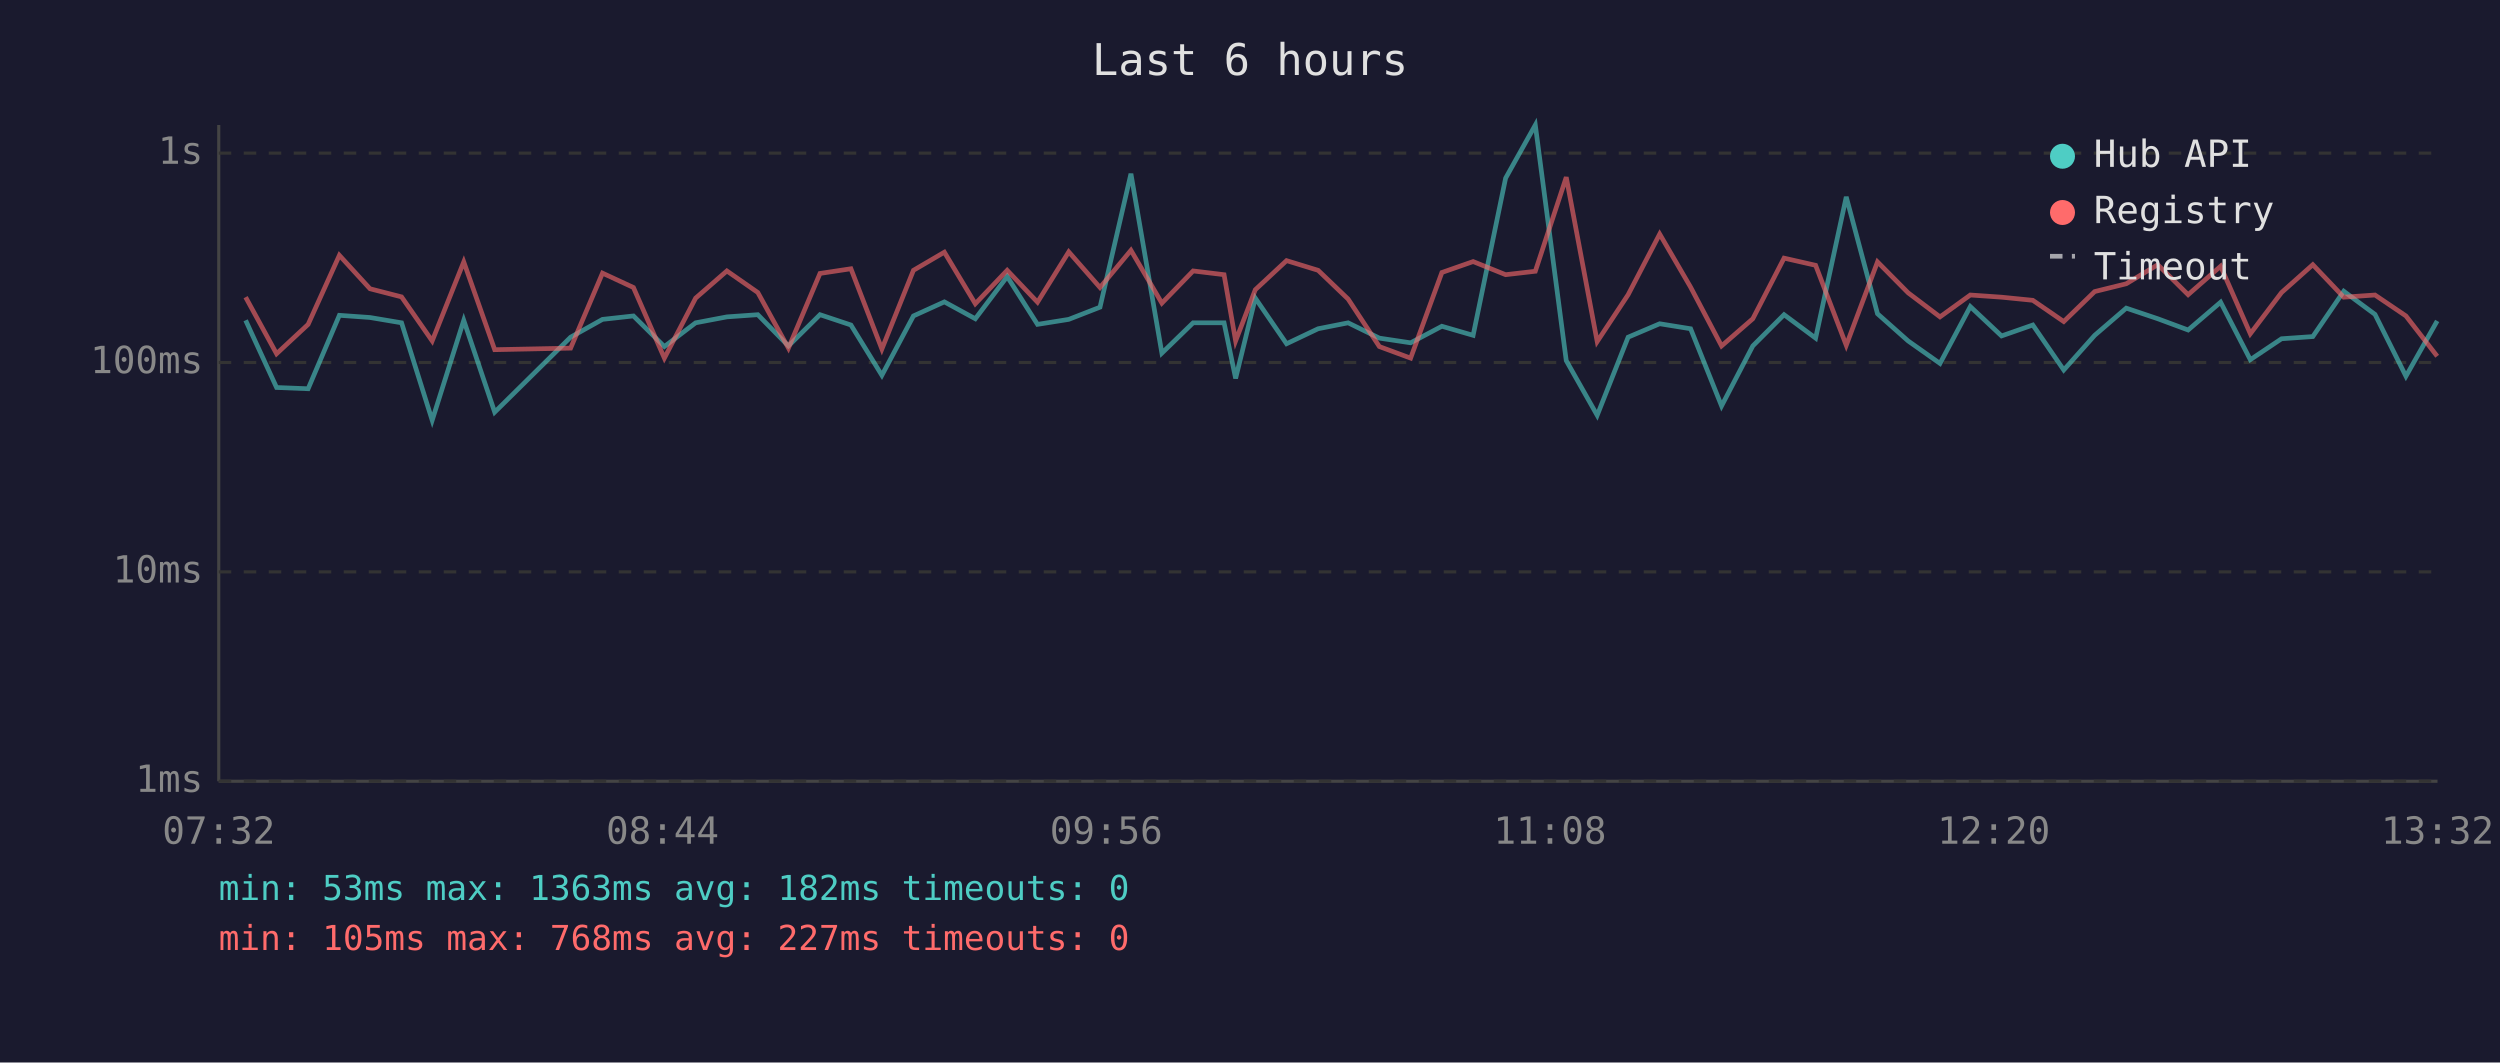
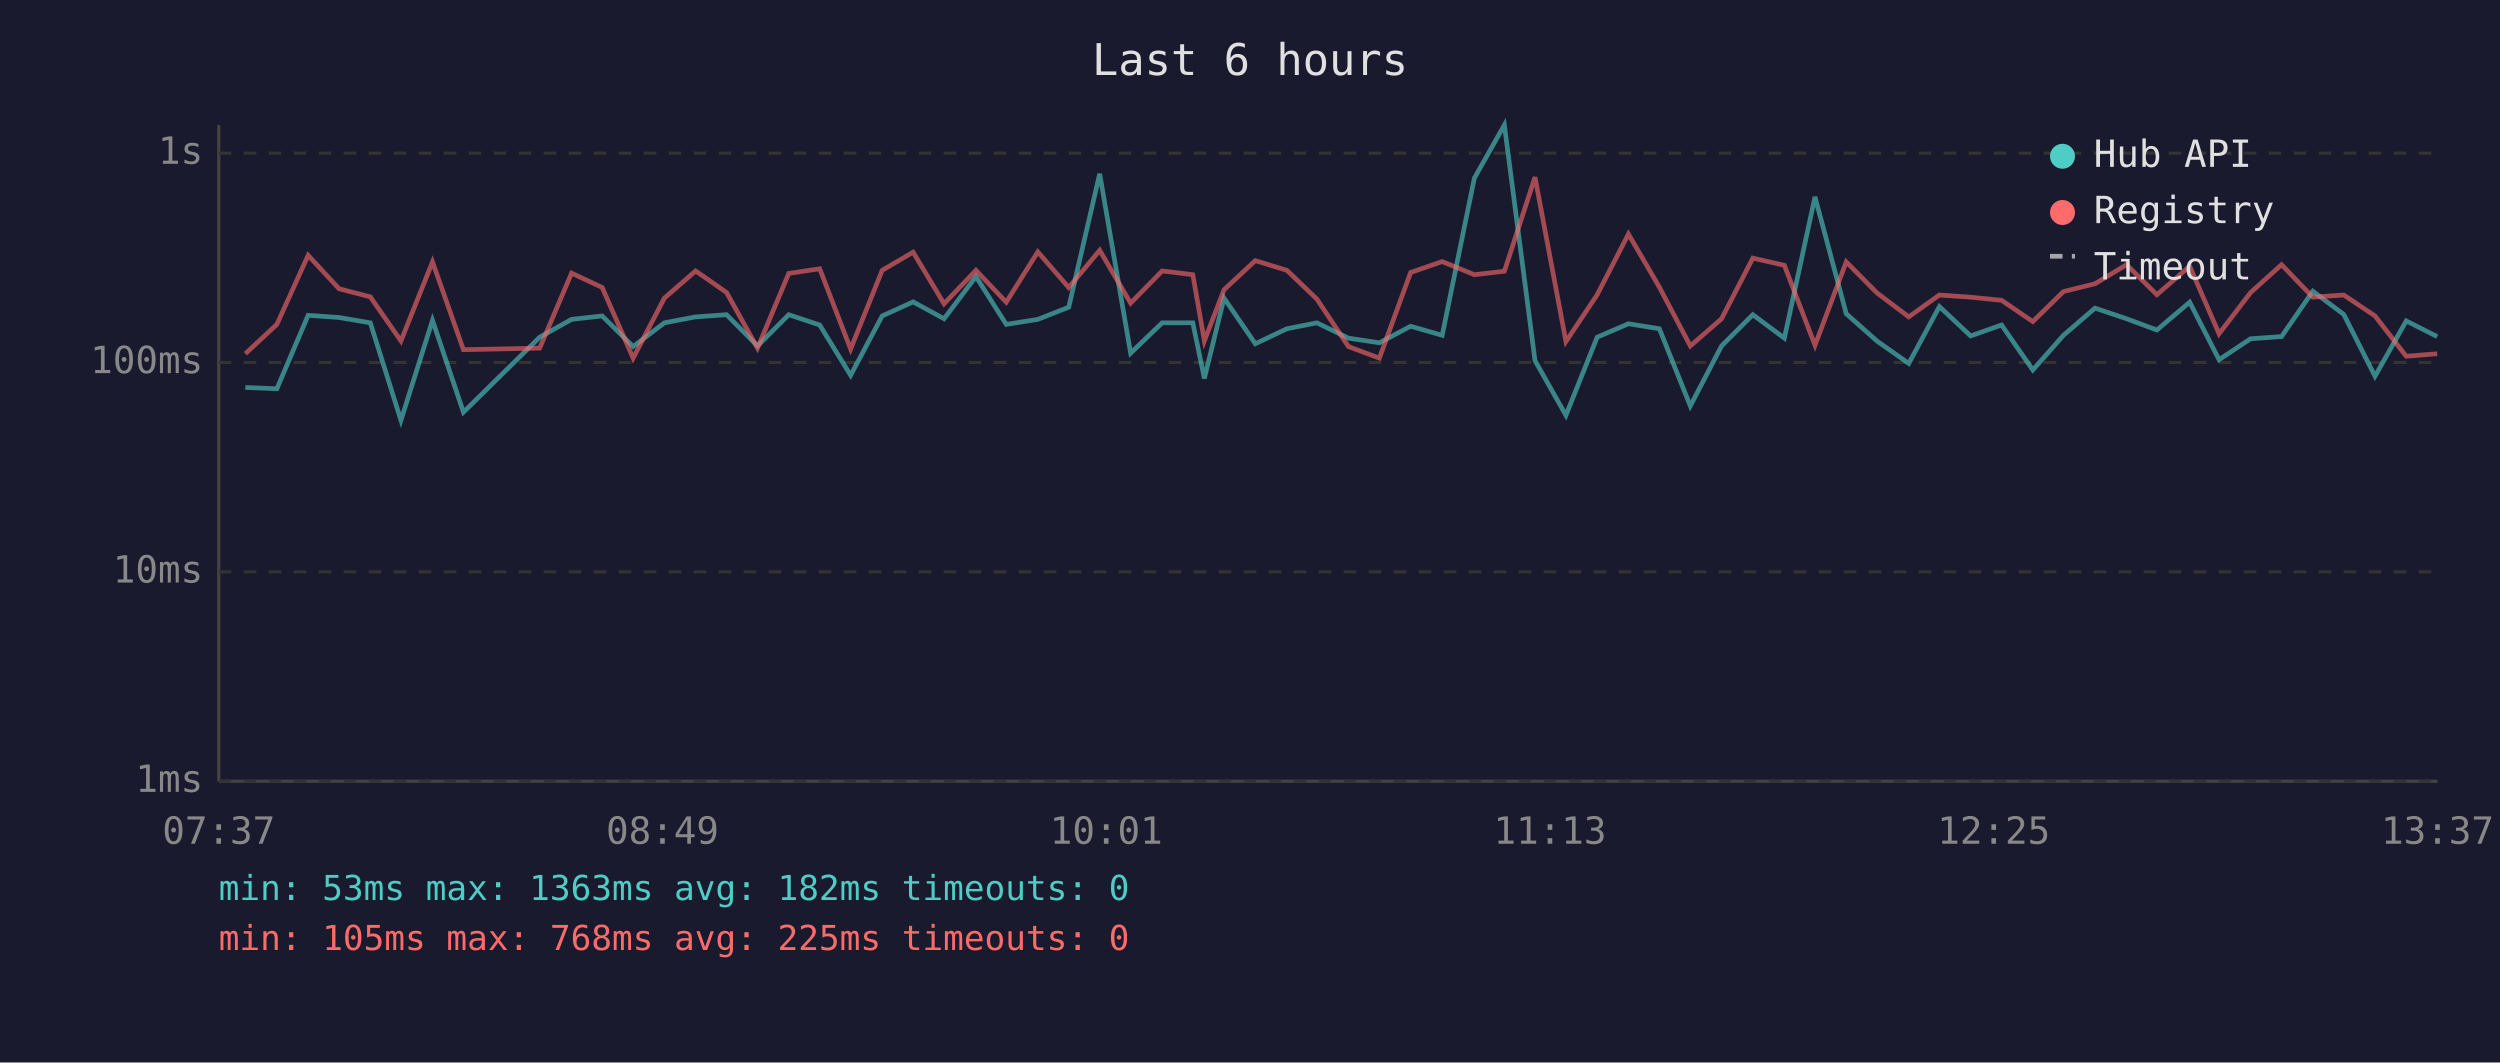
<svg xmlns="http://www.w3.org/2000/svg" viewBox="0 0 800 340" font-family="monospace" font-size="12">
  <rect width="800" height="340" fill="#1a1a2e" />
  <text x="400" y="24" fill="#e0e0e0" font-size="14" text-anchor="middle">Last 6 hours</text>
  <line x1="70" y1="40" x2="70" y2="250" stroke="#444" stroke-width="1" />
  <line x1="70" y1="250" x2="780" y2="250" stroke="#444" stroke-width="1" />
  <line x1="70" y1="250" x2="780" y2="250" stroke="#333" stroke-width="1" stroke-dasharray="4" />
  <text x="65" y="250" fill="#888" text-anchor="end" dominant-baseline="middle">1ms</text>
  <line x1="70" y1="183" x2="780" y2="183" stroke="#333" stroke-width="1" stroke-dasharray="4" />
  <text x="65" y="183" fill="#888" text-anchor="end" dominant-baseline="middle">10ms</text>
  <line x1="70" y1="116" x2="780" y2="116" stroke="#333" stroke-width="1" stroke-dasharray="4" />
  <text x="65" y="116" fill="#888" text-anchor="end" dominant-baseline="middle">100ms</text>
  <line x1="70" y1="49" x2="780" y2="49" stroke="#333" stroke-width="1" stroke-dasharray="4" />
  <text x="65" y="49" fill="#888" text-anchor="end" dominant-baseline="middle">1s</text>
-   <text x="70" y="270" fill="#888" text-anchor="middle">07:32</text>
-   <text x="212" y="270" fill="#888" text-anchor="middle">08:44</text>
-   <text x="354" y="270" fill="#888" text-anchor="middle">09:56</text>
-   <text x="496" y="270" fill="#888" text-anchor="middle">11:08</text>
-   <text x="638" y="270" fill="#888" text-anchor="middle">12:20</text>
-   <text x="780" y="270" fill="#888" text-anchor="middle">13:32</text>
-   <polyline points="78.6,102.5 88.5,124.0 98.6,124.4 108.6,100.9 118.4,101.6 128.5,103.3 138.3,134.5 148.4,102.5 158.3,131.9 182.6,107.9 192.8,102.2 202.7,101.1 212.6,110.9 222.6,103.3 232.6,101.4 242.5,100.7 252.3,110.7 262.4,100.7 272.3,104.0 282.2,120.1 292.3,101.1 302.2,96.6 312.1,102.0 322.3,88.5 332.0,103.8 342.0,102.2 352.0,98.3 361.9,55.6 371.8,113.0 381.8,103.3 391.7,103.3 395.4,121.1 401.7,95.4 411.7,110.0 421.8,105.2 431.4,103.3 441.4,108.2 451.4,109.7 461.4,104.4 471.4,107.3 481.8,57.0 491.3,40.0 501.2,115.4 511.1,132.9 521.0,107.9 531.1,103.6 541.0,105.2 550.9,129.9 560.9,110.7 570.9,100.7 581.0,108.2 590.8,63.0 600.8,100.4 610.6,109.1 620.8,116.3 630.5,98.1 640.5,107.5 650.5,104.0 660.4,118.4 670.3,107.3 680.4,98.6 690.5,102.0 700.2,105.6 710.6,96.7 720.1,115.1 730.1,108.4 740.1,107.7 750.0,93.2 760.0,100.6 769.9,120.4 779.9,102.7" fill="none" stroke="#4ecdc4" stroke-width="1.5" opacity="0.6" />
-   <polyline points="78.6,95.1 88.5,113.2 98.6,103.8 108.6,81.7 118.4,92.4 128.5,95.0 138.3,109.1 148.4,83.8 158.3,111.9 182.6,111.4 192.8,87.4 202.7,92.0 212.6,114.6 222.6,95.4 232.6,86.7 242.5,93.6 252.3,111.4 262.4,87.5 272.3,86.0 282.2,111.7 292.3,86.5 302.2,80.7 312.1,97.2 322.3,86.5 332.0,96.7 342.0,80.6 352.0,92.0 361.9,80.1 371.8,97.0 381.8,86.7 391.7,87.9 395.4,109.1 401.7,92.7 411.7,83.4 421.8,86.5 431.4,95.7 441.4,110.9 451.4,114.6 461.4,87.2 471.4,83.7 481.8,87.9 491.3,86.8 501.2,56.7 511.1,109.3 521.0,94.3 531.1,74.9 541.0,91.9 550.9,110.7 560.9,102.0 570.9,82.6 581.0,84.9 590.8,110.5 600.8,83.8 610.6,93.7 620.8,101.4 630.5,94.4 640.5,95.1 650.5,96.1 660.4,102.9 670.3,93.3 680.4,90.8 690.5,84.7 700.2,94.3 710.6,85.2 720.1,106.8 730.1,93.6 740.1,84.7 750.0,95.1 760.0,94.4 769.9,101.1 779.9,114.0" fill="none" stroke="#ff6b6b" stroke-width="1.5" opacity="0.6" />
+   <text x="70" y="270" fill="#888" text-anchor="middle">07:37</text>
+   <text x="212" y="270" fill="#888" text-anchor="middle">08:49</text>
+   <text x="354" y="270" fill="#888" text-anchor="middle">10:01</text>
+   <text x="496" y="270" fill="#888" text-anchor="middle">11:13</text>
+   <text x="638" y="270" fill="#888" text-anchor="middle">12:25</text>
+   <text x="780" y="270" fill="#888" text-anchor="middle">13:37</text>
+   <polyline points="78.5,124.0 88.6,124.4 98.6,100.9 108.5,101.6 118.5,103.3 128.3,134.5 138.4,102.5 148.3,131.9 172.7,107.9 182.9,102.2 192.7,101.1 202.6,110.9 212.6,103.3 222.6,101.4 232.5,100.7 242.4,110.7 252.4,100.7 262.3,104.0 272.2,120.1 282.3,101.1 292.2,96.6 302.1,102.0 312.3,88.5 322.0,103.8 332.1,102.2 342.0,98.3 351.9,55.6 361.8,113.0 371.9,103.3 381.7,103.3 385.4,121.1 391.7,95.4 401.7,110.0 411.8,105.2 421.4,103.3 431.5,108.2 441.4,109.7 451.4,104.4 461.5,107.3 471.8,57.0 481.4,40.0 491.2,115.4 501.1,132.9 511.1,107.9 521.1,103.6 531.0,105.2 540.9,129.9 550.9,110.7 560.9,100.7 571.0,108.2 580.8,63.0 590.8,100.4 600.6,109.1 610.8,116.3 620.6,98.1 630.6,107.5 640.5,104.0 650.5,118.4 660.3,107.3 670.4,98.6 680.5,102.0 690.2,105.6 700.7,96.7 710.1,115.1 720.2,108.4 730.1,107.7 740.1,93.2 750.0,100.6 760.0,120.4 770.0,102.7 779.9,107.7" fill="none" stroke="#4ecdc4" stroke-width="1.5" opacity="0.6" />
+   <polyline points="78.5,113.2 88.6,103.8 98.6,81.7 108.5,92.4 118.5,95.0 128.3,109.1 138.4,83.8 148.3,111.9 172.7,111.4 182.9,87.4 192.7,92.0 202.6,114.6 212.6,95.4 222.6,86.7 232.5,93.6 242.4,111.4 252.4,87.5 262.3,86.0 272.2,111.7 282.3,86.5 292.2,80.7 302.1,97.2 312.3,86.5 322.0,96.7 332.1,80.6 342.0,92.0 351.9,80.1 361.8,97.0 371.9,86.7 381.7,87.9 385.4,109.1 391.7,92.7 401.7,83.4 411.8,86.5 421.4,95.7 431.5,110.9 441.4,114.6 451.4,87.2 461.5,83.7 471.8,87.9 481.4,86.8 491.2,56.7 501.1,109.3 511.1,94.3 521.1,74.9 531.0,91.9 540.9,110.7 550.9,102.0 560.9,82.6 571.0,84.9 580.8,110.5 590.8,83.8 600.6,93.7 610.8,101.4 620.6,94.4 630.6,95.1 640.5,96.1 650.5,102.9 660.3,93.3 670.4,90.8 680.5,84.7 690.2,94.3 700.7,85.2 710.1,106.8 720.2,93.6 730.1,84.7 740.1,95.1 750.0,94.4 760.0,101.1 770.0,114.0 779.9,113.2" fill="none" stroke="#ff6b6b" stroke-width="1.5" opacity="0.6" />
  <circle cx="660" cy="50" r="4" fill="#4ecdc4" />
  <text x="670" y="50" fill="#e0e0e0" dominant-baseline="middle">Hub API</text>
  <circle cx="660" cy="68" r="4" fill="#ff6b6b" />
  <text x="670" y="68" fill="#e0e0e0" dominant-baseline="middle">Registry</text>
  <line x1="656" y1="82" x2="664" y2="82" stroke="#e0e0e0" stroke-width="1.5" stroke-dasharray="4,3" opacity="0.7" />
  <text x="670" y="86" fill="#e0e0e0" dominant-baseline="middle">Timeout</text>
  <text x="70" y="288" fill="#4ecdc4" font-size="11">min: 53ms  max: 1363ms  avg: 182ms  timeouts: 0</text>
-   <text x="70" y="304" fill="#ff6b6b" font-size="11">min: 105ms  max: 768ms  avg: 227ms  timeouts: 0</text>
+   <text x="70" y="304" fill="#ff6b6b" font-size="11">min: 105ms  max: 768ms  avg: 225ms  timeouts: 0</text>
</svg>
